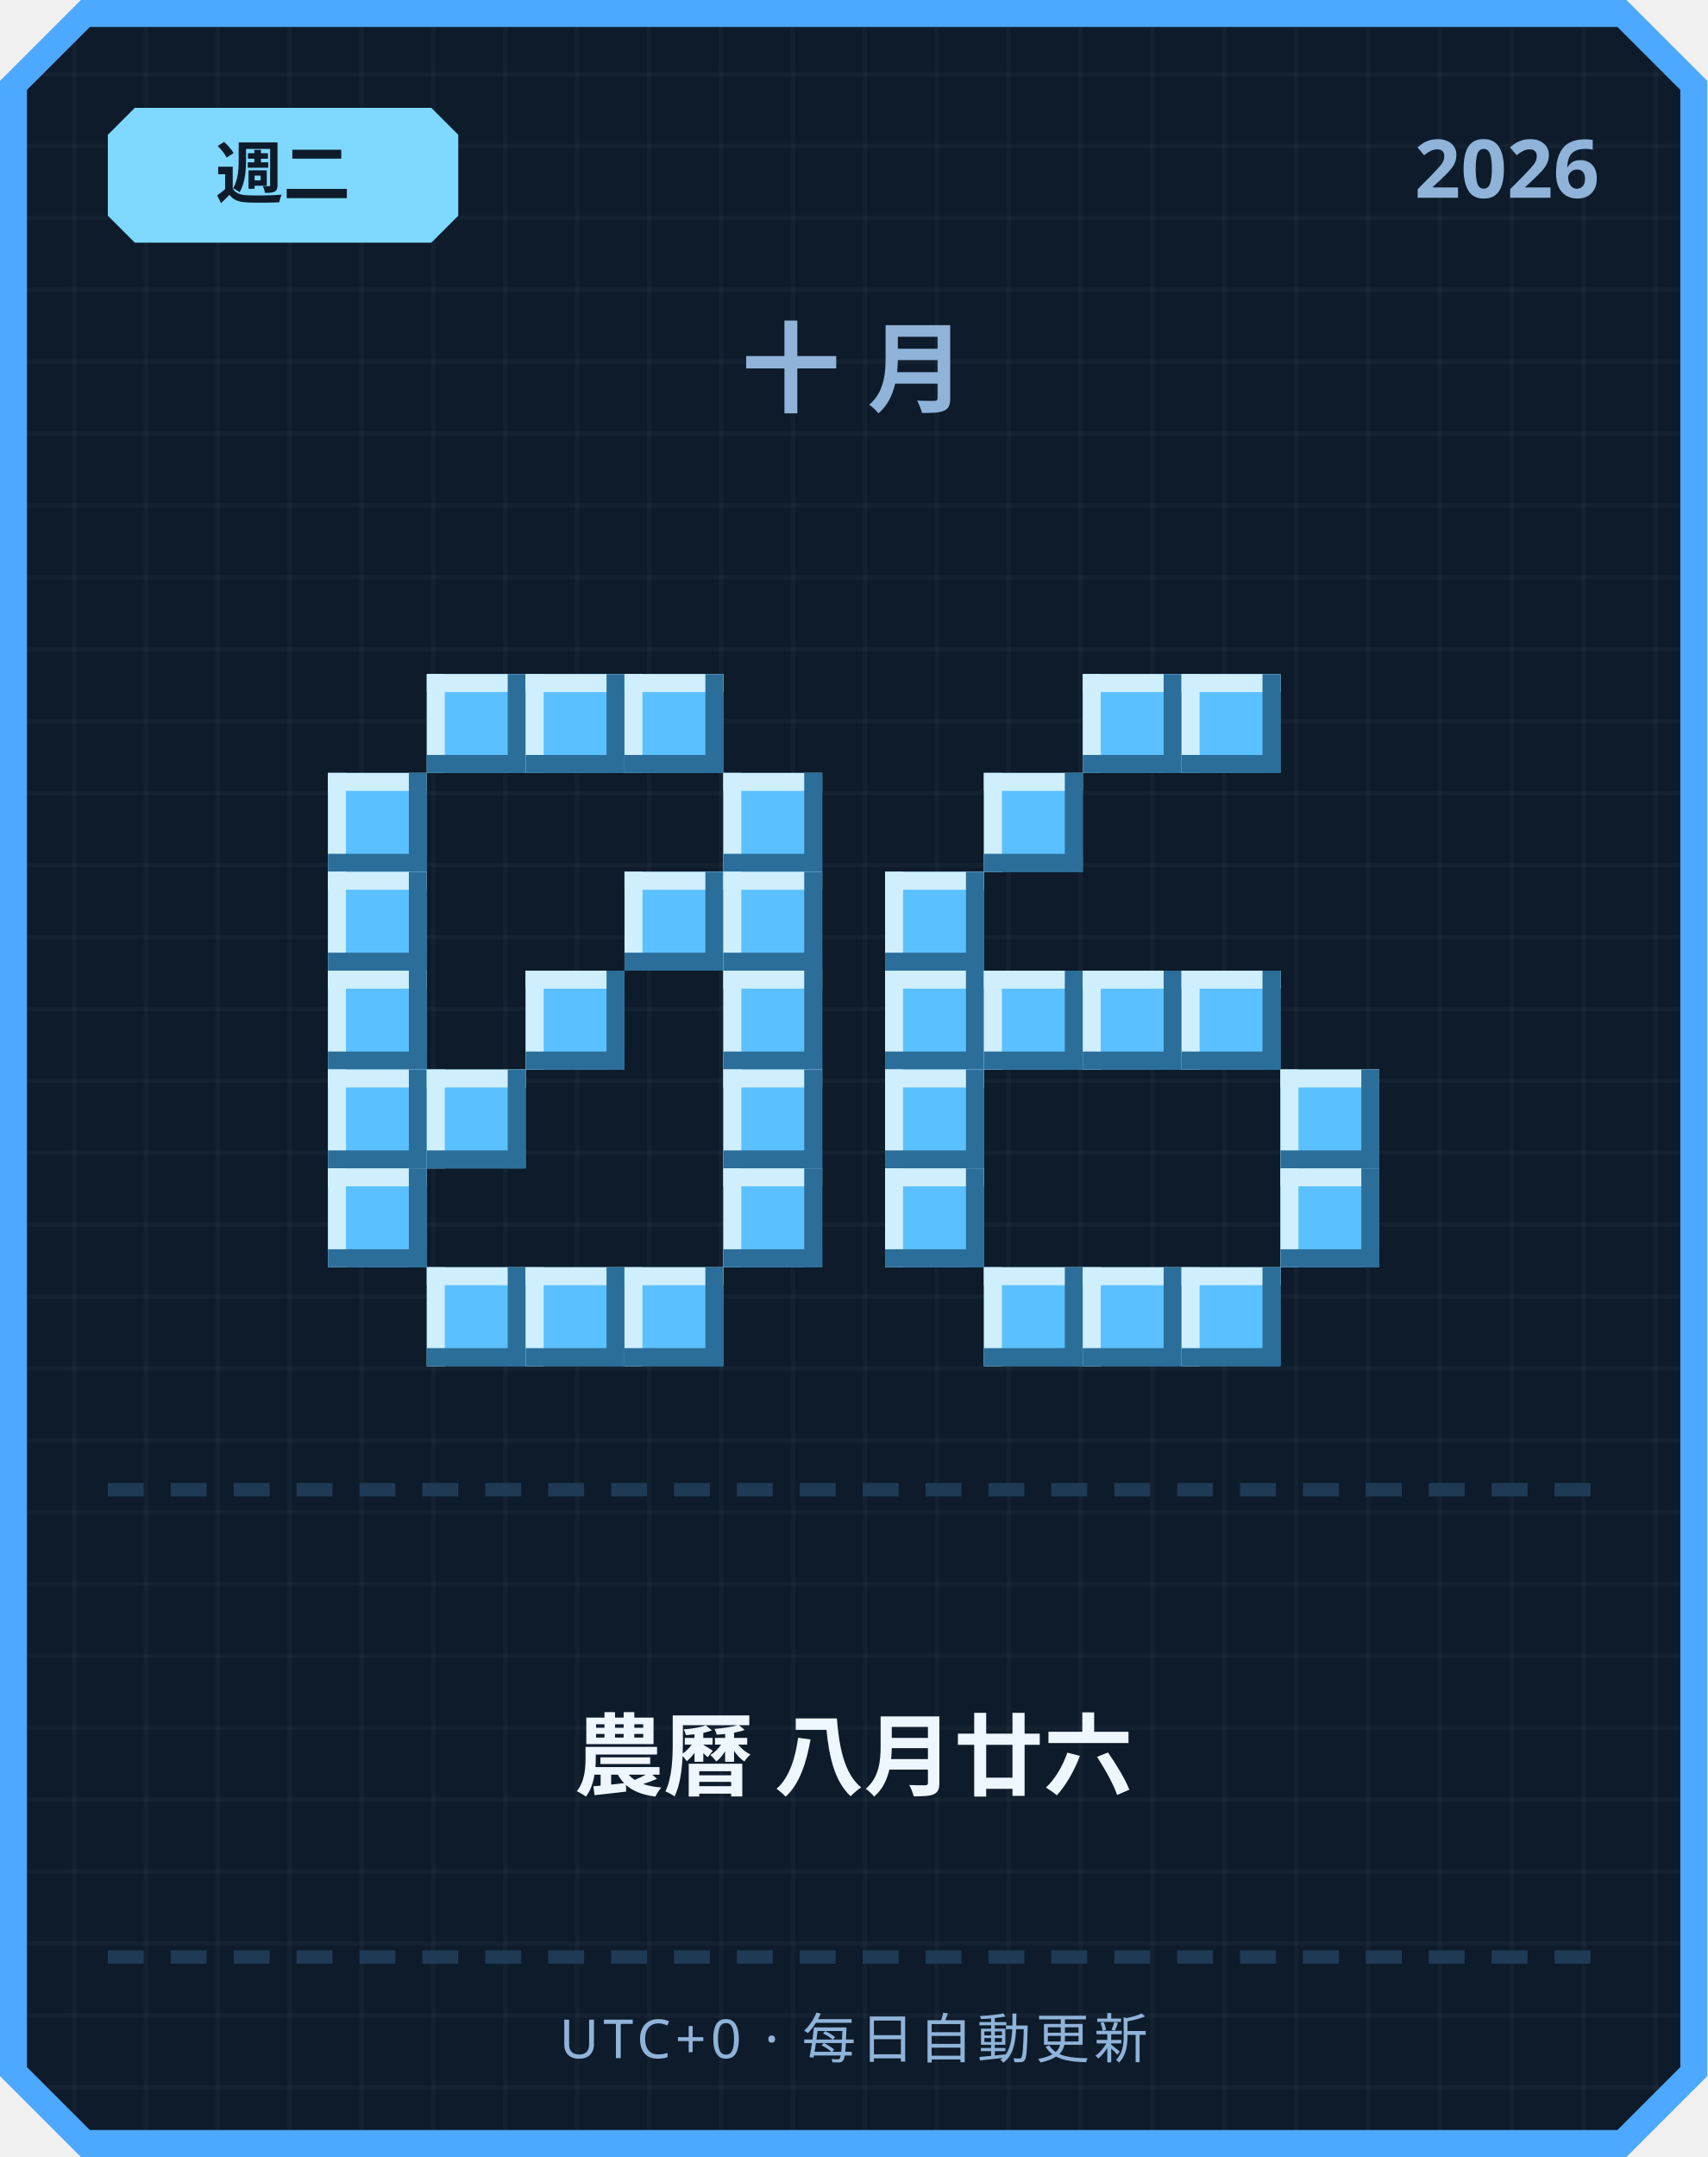
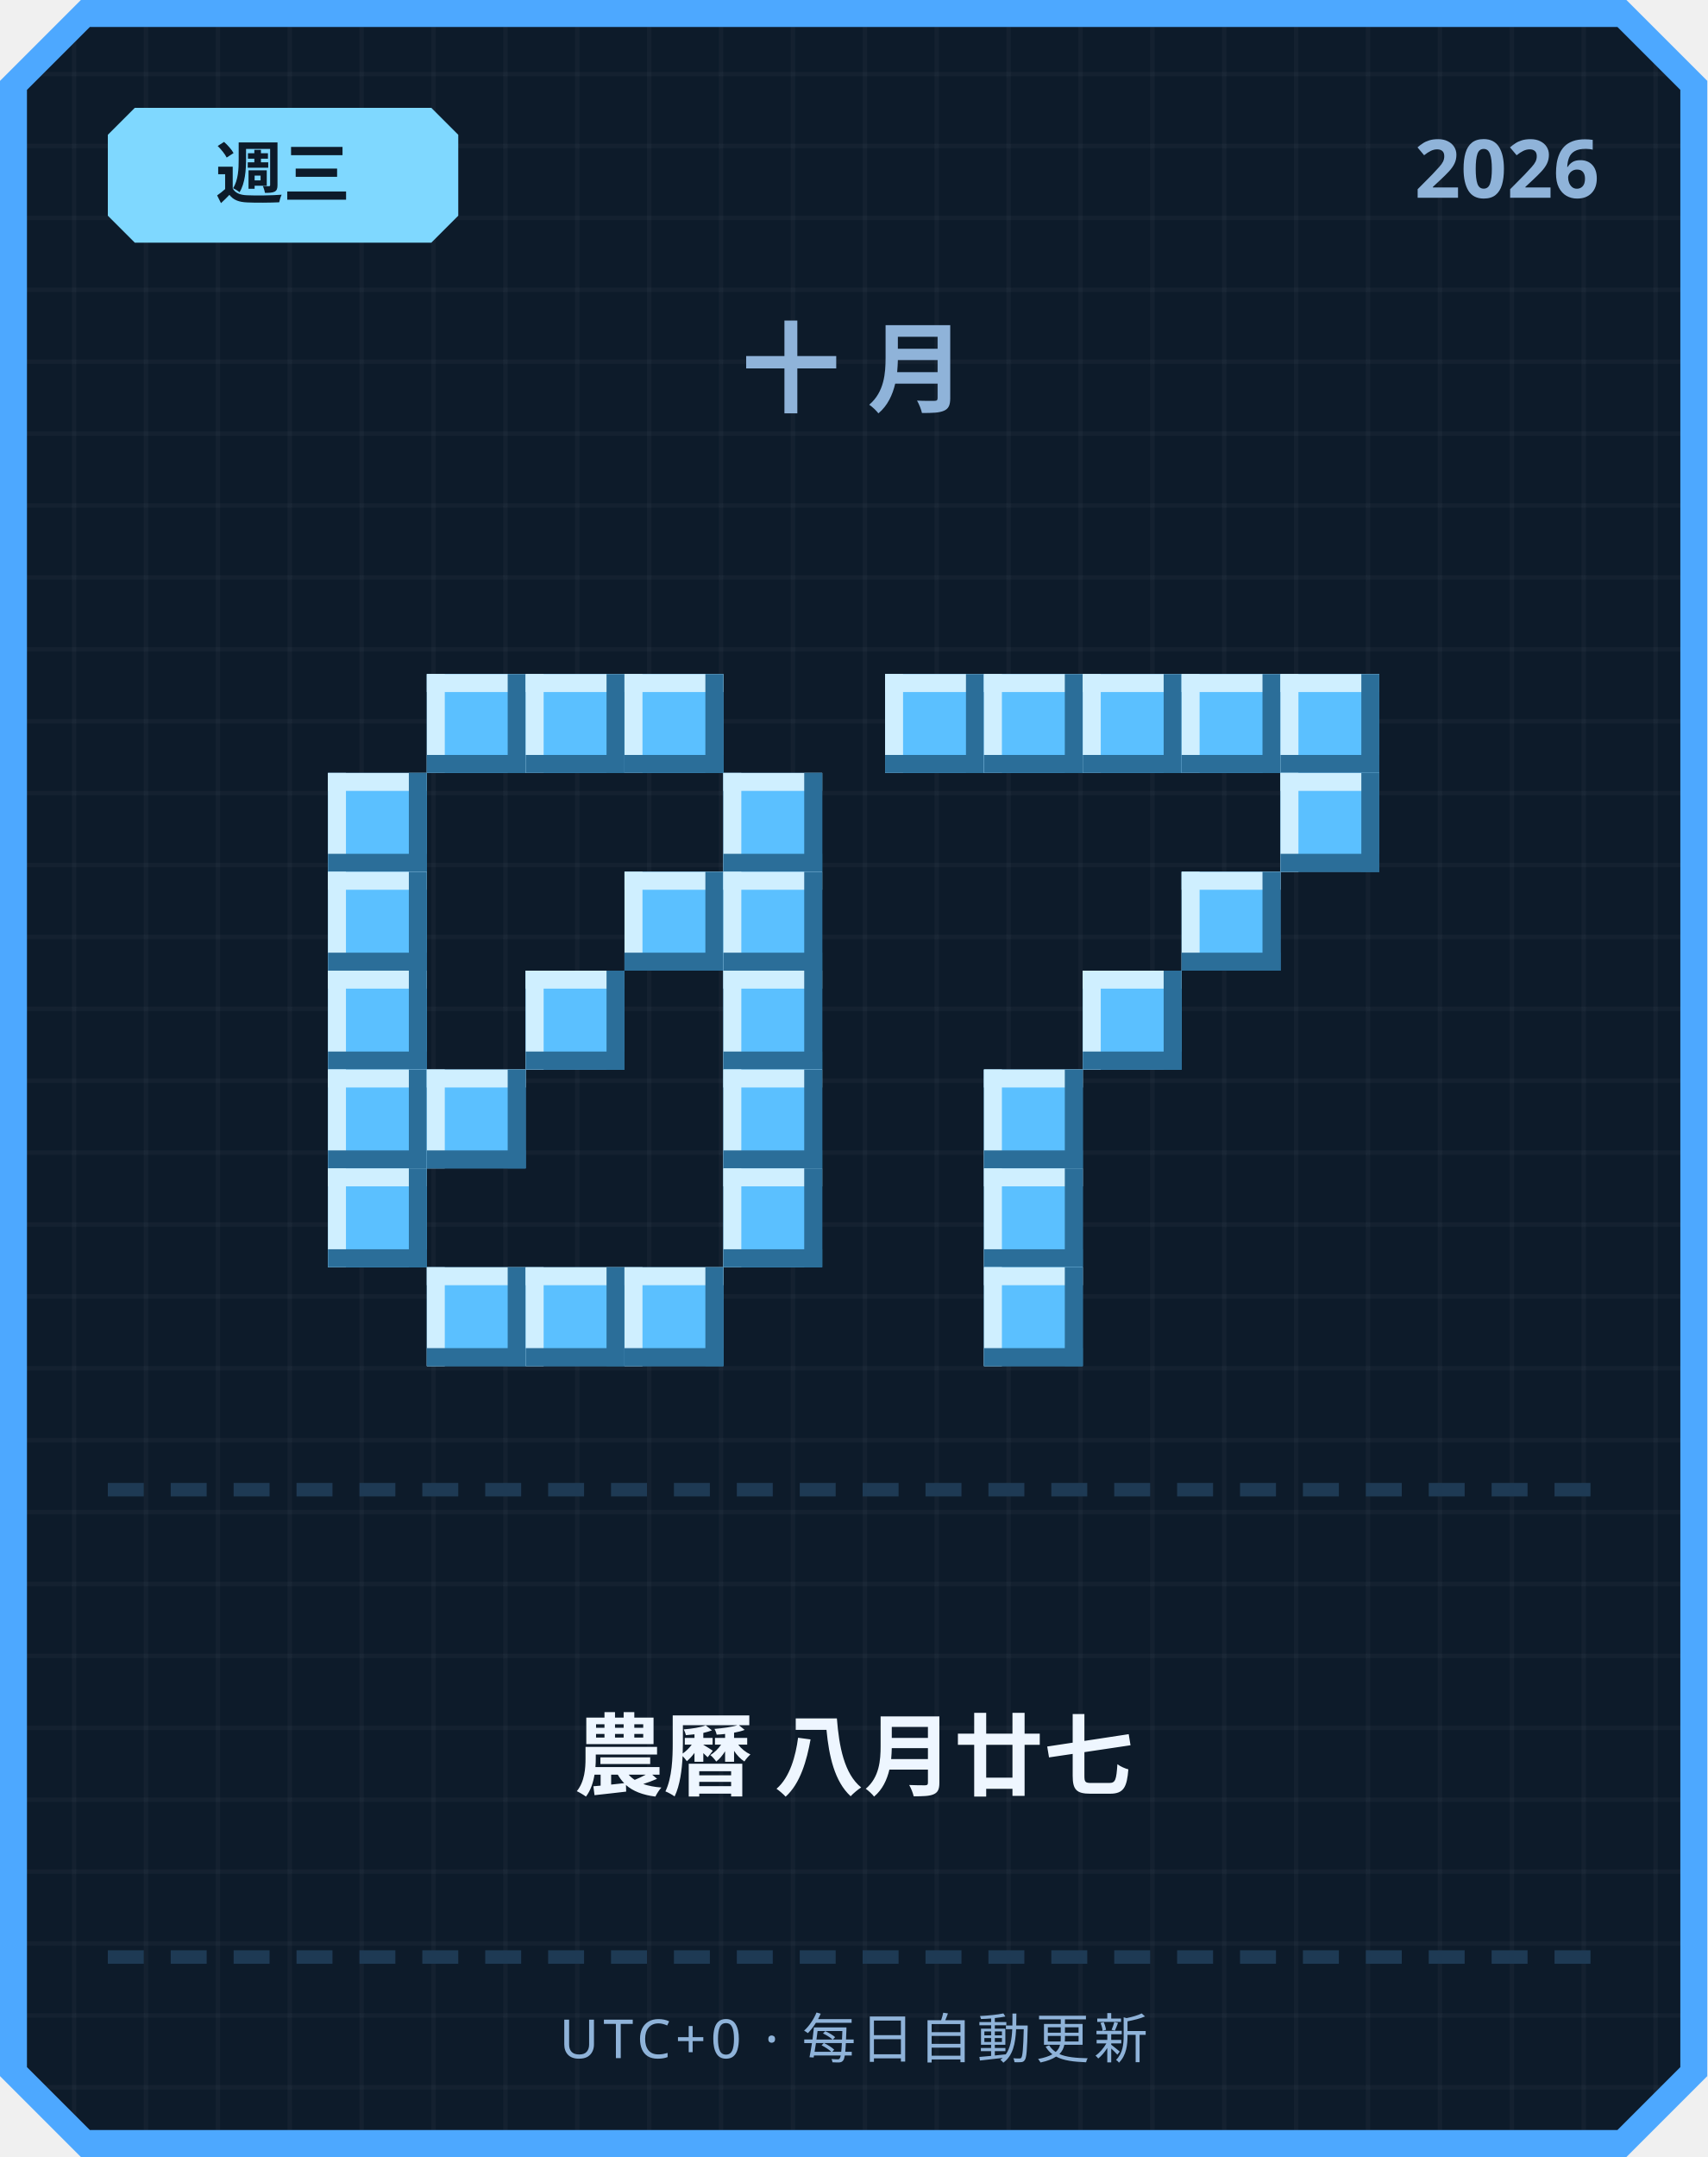
<svg xmlns="http://www.w3.org/2000/svg" width="380" height="480" viewBox="0 0 380 480">
  <defs>
    <pattern id="grid" width="16" height="16" patternUnits="userSpaceOnUse">
      <rect width="16" height="16" fill="#0d1b2a" />
      <rect width="1" height="16" fill="#ffffff" opacity="0.03" />
      <rect width="16" height="1" fill="#ffffff" opacity="0.03" />
    </pattern>
  </defs>
  <path d="M 18,0 L 362,0 L 380,18 L 380,462 L 362,480 L 18,480 L 0,462 L 0,18 Z" fill="#4da8ff" />
  <path d="M 20,6 L 360,6 L 374,20 L 374,460 L 360,474 L 20,474 L 6,460 L 6,20 Z" fill="url(#grid)" />
  <path d="M 30,24 L 96,24 L 102,30 L 102,48 L 96,54 L 30,54 L 24,48 L 24,30 Z" fill="#7fd8ff" />
-   <text x="63" y="44" text-anchor="middle" font-family="'Segoe UI', sans-serif" font-size="15" font-weight="700" fill="#0d1b2a">週二</text>
+   <text x="63" y="44" text-anchor="middle" font-family="'Segoe UI', sans-serif" font-size="15" font-weight="700" fill="#0d1b2a">週三</text>
  <text x="356" y="44" text-anchor="end" font-family="'Segoe UI', sans-serif" font-size="18" font-weight="700" fill="#8fb3d9">2026</text>
  <text x="190" y="90" text-anchor="middle" font-family="'Segoe UI', sans-serif" font-size="22" font-weight="700" letter-spacing="6" fill="#8fb3d9">十月</text>
  <rect x="95" y="150" width="22" height="22" fill="#5bc0ff" />
  <rect x="95" y="150" width="22" height="4" fill="#cfefff" />
  <rect x="95" y="150" width="4" height="22" fill="#cfefff" />
  <rect x="95" y="168" width="22" height="4" fill="#2b6e99" />
  <rect x="113" y="150" width="4" height="22" fill="#2b6e99" />
  <rect x="117" y="150" width="22" height="22" fill="#5bc0ff" />
  <rect x="117" y="150" width="22" height="4" fill="#cfefff" />
  <rect x="117" y="150" width="4" height="22" fill="#cfefff" />
  <rect x="117" y="168" width="22" height="4" fill="#2b6e99" />
  <rect x="135" y="150" width="4" height="22" fill="#2b6e99" />
  <rect x="139" y="150" width="22" height="22" fill="#5bc0ff" />
  <rect x="139" y="150" width="22" height="4" fill="#cfefff" />
  <rect x="139" y="150" width="4" height="22" fill="#cfefff" />
  <rect x="139" y="168" width="22" height="4" fill="#2b6e99" />
  <rect x="157" y="150" width="4" height="22" fill="#2b6e99" />
  <rect x="73" y="172" width="22" height="22" fill="#5bc0ff" />
  <rect x="73" y="172" width="22" height="4" fill="#cfefff" />
  <rect x="73" y="172" width="4" height="22" fill="#cfefff" />
  <rect x="73" y="190" width="22" height="4" fill="#2b6e99" />
  <rect x="91" y="172" width="4" height="22" fill="#2b6e99" />
  <rect x="161" y="172" width="22" height="22" fill="#5bc0ff" />
  <rect x="161" y="172" width="22" height="4" fill="#cfefff" />
  <rect x="161" y="172" width="4" height="22" fill="#cfefff" />
  <rect x="161" y="190" width="22" height="4" fill="#2b6e99" />
  <rect x="179" y="172" width="4" height="22" fill="#2b6e99" />
  <rect x="73" y="194" width="22" height="22" fill="#5bc0ff" />
  <rect x="73" y="194" width="22" height="4" fill="#cfefff" />
  <rect x="73" y="194" width="4" height="22" fill="#cfefff" />
  <rect x="73" y="212" width="22" height="4" fill="#2b6e99" />
  <rect x="91" y="194" width="4" height="22" fill="#2b6e99" />
  <rect x="139" y="194" width="22" height="22" fill="#5bc0ff" />
  <rect x="139" y="194" width="22" height="4" fill="#cfefff" />
  <rect x="139" y="194" width="4" height="22" fill="#cfefff" />
  <rect x="139" y="212" width="22" height="4" fill="#2b6e99" />
  <rect x="157" y="194" width="4" height="22" fill="#2b6e99" />
  <rect x="161" y="194" width="22" height="22" fill="#5bc0ff" />
  <rect x="161" y="194" width="22" height="4" fill="#cfefff" />
  <rect x="161" y="194" width="4" height="22" fill="#cfefff" />
  <rect x="161" y="212" width="22" height="4" fill="#2b6e99" />
  <rect x="179" y="194" width="4" height="22" fill="#2b6e99" />
  <rect x="73" y="216" width="22" height="22" fill="#5bc0ff" />
  <rect x="73" y="216" width="22" height="4" fill="#cfefff" />
  <rect x="73" y="216" width="4" height="22" fill="#cfefff" />
  <rect x="73" y="234" width="22" height="4" fill="#2b6e99" />
  <rect x="91" y="216" width="4" height="22" fill="#2b6e99" />
  <rect x="117" y="216" width="22" height="22" fill="#5bc0ff" />
  <rect x="117" y="216" width="22" height="4" fill="#cfefff" />
  <rect x="117" y="216" width="4" height="22" fill="#cfefff" />
  <rect x="117" y="234" width="22" height="4" fill="#2b6e99" />
  <rect x="135" y="216" width="4" height="22" fill="#2b6e99" />
  <rect x="161" y="216" width="22" height="22" fill="#5bc0ff" />
  <rect x="161" y="216" width="22" height="4" fill="#cfefff" />
  <rect x="161" y="216" width="4" height="22" fill="#cfefff" />
  <rect x="161" y="234" width="22" height="4" fill="#2b6e99" />
  <rect x="179" y="216" width="4" height="22" fill="#2b6e99" />
  <rect x="73" y="238" width="22" height="22" fill="#5bc0ff" />
  <rect x="73" y="238" width="22" height="4" fill="#cfefff" />
  <rect x="73" y="238" width="4" height="22" fill="#cfefff" />
  <rect x="73" y="256" width="22" height="4" fill="#2b6e99" />
  <rect x="91" y="238" width="4" height="22" fill="#2b6e99" />
  <rect x="95" y="238" width="22" height="22" fill="#5bc0ff" />
  <rect x="95" y="238" width="22" height="4" fill="#cfefff" />
  <rect x="95" y="238" width="4" height="22" fill="#cfefff" />
  <rect x="95" y="256" width="22" height="4" fill="#2b6e99" />
  <rect x="113" y="238" width="4" height="22" fill="#2b6e99" />
  <rect x="161" y="238" width="22" height="22" fill="#5bc0ff" />
  <rect x="161" y="238" width="22" height="4" fill="#cfefff" />
  <rect x="161" y="238" width="4" height="22" fill="#cfefff" />
  <rect x="161" y="256" width="22" height="4" fill="#2b6e99" />
  <rect x="179" y="238" width="4" height="22" fill="#2b6e99" />
  <rect x="73" y="260" width="22" height="22" fill="#5bc0ff" />
  <rect x="73" y="260" width="22" height="4" fill="#cfefff" />
  <rect x="73" y="260" width="4" height="22" fill="#cfefff" />
  <rect x="73" y="278" width="22" height="4" fill="#2b6e99" />
  <rect x="91" y="260" width="4" height="22" fill="#2b6e99" />
  <rect x="161" y="260" width="22" height="22" fill="#5bc0ff" />
  <rect x="161" y="260" width="22" height="4" fill="#cfefff" />
  <rect x="161" y="260" width="4" height="22" fill="#cfefff" />
  <rect x="161" y="278" width="22" height="4" fill="#2b6e99" />
  <rect x="179" y="260" width="4" height="22" fill="#2b6e99" />
  <rect x="95" y="282" width="22" height="22" fill="#5bc0ff" />
  <rect x="95" y="282" width="22" height="4" fill="#cfefff" />
  <rect x="95" y="282" width="4" height="22" fill="#cfefff" />
  <rect x="95" y="300" width="22" height="4" fill="#2b6e99" />
  <rect x="113" y="282" width="4" height="22" fill="#2b6e99" />
  <rect x="117" y="282" width="22" height="22" fill="#5bc0ff" />
  <rect x="117" y="282" width="22" height="4" fill="#cfefff" />
  <rect x="117" y="282" width="4" height="22" fill="#cfefff" />
  <rect x="117" y="300" width="22" height="4" fill="#2b6e99" />
  <rect x="135" y="282" width="4" height="22" fill="#2b6e99" />
  <rect x="139" y="282" width="22" height="22" fill="#5bc0ff" />
  <rect x="139" y="282" width="22" height="4" fill="#cfefff" />
  <rect x="139" y="282" width="4" height="22" fill="#cfefff" />
  <rect x="139" y="300" width="22" height="4" fill="#2b6e99" />
  <rect x="157" y="282" width="4" height="22" fill="#2b6e99" />
+   <rect x="197" y="150" width="22" height="22" fill="#5bc0ff" />
+   <rect x="197" y="150" width="22" height="4" fill="#cfefff" />
+   <rect x="197" y="150" width="4" height="22" fill="#cfefff" />
+   <rect x="197" y="168" width="22" height="4" fill="#2b6e99" />
+   <rect x="215" y="150" width="4" height="22" fill="#2b6e99" />
+   <rect x="219" y="150" width="22" height="22" fill="#5bc0ff" />
+   <rect x="219" y="150" width="22" height="4" fill="#cfefff" />
+   <rect x="219" y="150" width="4" height="22" fill="#cfefff" />
+   <rect x="219" y="168" width="22" height="4" fill="#2b6e99" />
+   <rect x="237" y="150" width="4" height="22" fill="#2b6e99" />
  <rect x="241" y="150" width="22" height="22" fill="#5bc0ff" />
  <rect x="241" y="150" width="22" height="4" fill="#cfefff" />
  <rect x="241" y="150" width="4" height="22" fill="#cfefff" />
  <rect x="241" y="168" width="22" height="4" fill="#2b6e99" />
  <rect x="259" y="150" width="4" height="22" fill="#2b6e99" />
  <rect x="263" y="150" width="22" height="22" fill="#5bc0ff" />
  <rect x="263" y="150" width="22" height="4" fill="#cfefff" />
  <rect x="263" y="150" width="4" height="22" fill="#cfefff" />
  <rect x="263" y="168" width="22" height="4" fill="#2b6e99" />
  <rect x="281" y="150" width="4" height="22" fill="#2b6e99" />
-   <rect x="219" y="172" width="22" height="22" fill="#5bc0ff" />
-   <rect x="219" y="172" width="22" height="4" fill="#cfefff" />
-   <rect x="219" y="172" width="4" height="22" fill="#cfefff" />
-   <rect x="219" y="190" width="22" height="4" fill="#2b6e99" />
-   <rect x="237" y="172" width="4" height="22" fill="#2b6e99" />
-   <rect x="197" y="194" width="22" height="22" fill="#5bc0ff" />
-   <rect x="197" y="194" width="22" height="4" fill="#cfefff" />
-   <rect x="197" y="194" width="4" height="22" fill="#cfefff" />
-   <rect x="197" y="212" width="22" height="4" fill="#2b6e99" />
-   <rect x="215" y="194" width="4" height="22" fill="#2b6e99" />
-   <rect x="197" y="216" width="22" height="22" fill="#5bc0ff" />
-   <rect x="197" y="216" width="22" height="4" fill="#cfefff" />
-   <rect x="197" y="216" width="4" height="22" fill="#cfefff" />
-   <rect x="197" y="234" width="22" height="4" fill="#2b6e99" />
-   <rect x="215" y="216" width="4" height="22" fill="#2b6e99" />
-   <rect x="219" y="216" width="22" height="22" fill="#5bc0ff" />
-   <rect x="219" y="216" width="22" height="4" fill="#cfefff" />
-   <rect x="219" y="216" width="4" height="22" fill="#cfefff" />
-   <rect x="219" y="234" width="22" height="4" fill="#2b6e99" />
-   <rect x="237" y="216" width="4" height="22" fill="#2b6e99" />
+   <rect x="285" y="150" width="22" height="22" fill="#5bc0ff" />
+   <rect x="285" y="150" width="22" height="4" fill="#cfefff" />
+   <rect x="285" y="150" width="4" height="22" fill="#cfefff" />
+   <rect x="285" y="168" width="22" height="4" fill="#2b6e99" />
+   <rect x="303" y="150" width="4" height="22" fill="#2b6e99" />
+   <rect x="285" y="172" width="22" height="22" fill="#5bc0ff" />
+   <rect x="285" y="172" width="22" height="4" fill="#cfefff" />
+   <rect x="285" y="172" width="4" height="22" fill="#cfefff" />
+   <rect x="285" y="190" width="22" height="4" fill="#2b6e99" />
+   <rect x="303" y="172" width="4" height="22" fill="#2b6e99" />
+   <rect x="263" y="194" width="22" height="22" fill="#5bc0ff" />
+   <rect x="263" y="194" width="22" height="4" fill="#cfefff" />
+   <rect x="263" y="194" width="4" height="22" fill="#cfefff" />
+   <rect x="263" y="212" width="22" height="4" fill="#2b6e99" />
+   <rect x="281" y="194" width="4" height="22" fill="#2b6e99" />
  <rect x="241" y="216" width="22" height="22" fill="#5bc0ff" />
  <rect x="241" y="216" width="22" height="4" fill="#cfefff" />
  <rect x="241" y="216" width="4" height="22" fill="#cfefff" />
  <rect x="241" y="234" width="22" height="4" fill="#2b6e99" />
  <rect x="259" y="216" width="4" height="22" fill="#2b6e99" />
-   <rect x="263" y="216" width="22" height="22" fill="#5bc0ff" />
-   <rect x="263" y="216" width="22" height="4" fill="#cfefff" />
-   <rect x="263" y="216" width="4" height="22" fill="#cfefff" />
-   <rect x="263" y="234" width="22" height="4" fill="#2b6e99" />
-   <rect x="281" y="216" width="4" height="22" fill="#2b6e99" />
-   <rect x="197" y="238" width="22" height="22" fill="#5bc0ff" />
-   <rect x="197" y="238" width="22" height="4" fill="#cfefff" />
-   <rect x="197" y="238" width="4" height="22" fill="#cfefff" />
-   <rect x="197" y="256" width="22" height="4" fill="#2b6e99" />
-   <rect x="215" y="238" width="4" height="22" fill="#2b6e99" />
-   <rect x="285" y="238" width="22" height="22" fill="#5bc0ff" />
-   <rect x="285" y="238" width="22" height="4" fill="#cfefff" />
-   <rect x="285" y="238" width="4" height="22" fill="#cfefff" />
-   <rect x="285" y="256" width="22" height="4" fill="#2b6e99" />
-   <rect x="303" y="238" width="4" height="22" fill="#2b6e99" />
-   <rect x="197" y="260" width="22" height="22" fill="#5bc0ff" />
-   <rect x="197" y="260" width="22" height="4" fill="#cfefff" />
-   <rect x="197" y="260" width="4" height="22" fill="#cfefff" />
-   <rect x="197" y="278" width="22" height="4" fill="#2b6e99" />
-   <rect x="215" y="260" width="4" height="22" fill="#2b6e99" />
-   <rect x="285" y="260" width="22" height="22" fill="#5bc0ff" />
-   <rect x="285" y="260" width="22" height="4" fill="#cfefff" />
-   <rect x="285" y="260" width="4" height="22" fill="#cfefff" />
-   <rect x="285" y="278" width="22" height="4" fill="#2b6e99" />
-   <rect x="303" y="260" width="4" height="22" fill="#2b6e99" />
+   <rect x="219" y="238" width="22" height="22" fill="#5bc0ff" />
+   <rect x="219" y="238" width="22" height="4" fill="#cfefff" />
+   <rect x="219" y="238" width="4" height="22" fill="#cfefff" />
+   <rect x="219" y="256" width="22" height="4" fill="#2b6e99" />
+   <rect x="237" y="238" width="4" height="22" fill="#2b6e99" />
+   <rect x="219" y="260" width="22" height="22" fill="#5bc0ff" />
+   <rect x="219" y="260" width="22" height="4" fill="#cfefff" />
+   <rect x="219" y="260" width="4" height="22" fill="#cfefff" />
+   <rect x="219" y="278" width="22" height="4" fill="#2b6e99" />
+   <rect x="237" y="260" width="4" height="22" fill="#2b6e99" />
  <rect x="219" y="282" width="22" height="22" fill="#5bc0ff" />
  <rect x="219" y="282" width="22" height="4" fill="#cfefff" />
  <rect x="219" y="282" width="4" height="22" fill="#cfefff" />
  <rect x="219" y="300" width="22" height="4" fill="#2b6e99" />
  <rect x="237" y="282" width="4" height="22" fill="#2b6e99" />
-   <rect x="241" y="282" width="22" height="22" fill="#5bc0ff" />
-   <rect x="241" y="282" width="22" height="4" fill="#cfefff" />
-   <rect x="241" y="282" width="4" height="22" fill="#cfefff" />
-   <rect x="241" y="300" width="22" height="4" fill="#2b6e99" />
-   <rect x="259" y="282" width="4" height="22" fill="#2b6e99" />
-   <rect x="263" y="282" width="22" height="22" fill="#5bc0ff" />
-   <rect x="263" y="282" width="22" height="4" fill="#cfefff" />
-   <rect x="263" y="282" width="4" height="22" fill="#cfefff" />
-   <rect x="263" y="300" width="22" height="4" fill="#2b6e99" />
-   <rect x="281" y="282" width="4" height="22" fill="#2b6e99" />
  <rect x="24" y="330" width="8" height="3" fill="#1e3a54" />
  <rect x="38" y="330" width="8" height="3" fill="#1e3a54" />
  <rect x="52" y="330" width="8" height="3" fill="#1e3a54" />
  <rect x="66" y="330" width="8" height="3" fill="#1e3a54" />
  <rect x="80" y="330" width="8" height="3" fill="#1e3a54" />
  <rect x="94" y="330" width="8" height="3" fill="#1e3a54" />
  <rect x="108" y="330" width="8" height="3" fill="#1e3a54" />
  <rect x="122" y="330" width="8" height="3" fill="#1e3a54" />
  <rect x="136" y="330" width="8" height="3" fill="#1e3a54" />
  <rect x="150" y="330" width="8" height="3" fill="#1e3a54" />
  <rect x="164" y="330" width="8" height="3" fill="#1e3a54" />
  <rect x="178" y="330" width="8" height="3" fill="#1e3a54" />
  <rect x="192" y="330" width="8" height="3" fill="#1e3a54" />
  <rect x="206" y="330" width="8" height="3" fill="#1e3a54" />
  <rect x="220" y="330" width="8" height="3" fill="#1e3a54" />
  <rect x="234" y="330" width="8" height="3" fill="#1e3a54" />
  <rect x="248" y="330" width="8" height="3" fill="#1e3a54" />
  <rect x="262" y="330" width="8" height="3" fill="#1e3a54" />
  <rect x="276" y="330" width="8" height="3" fill="#1e3a54" />
  <rect x="290" y="330" width="8" height="3" fill="#1e3a54" />
  <rect x="304" y="330" width="8" height="3" fill="#1e3a54" />
  <rect x="318" y="330" width="8" height="3" fill="#1e3a54" />
  <rect x="332" y="330" width="8" height="3" fill="#1e3a54" />
  <rect x="346" y="330" width="8" height="3" fill="#1e3a54" />
-   <text x="190" y="398" text-anchor="middle" font-family="'Segoe UI', 'Microsoft JhengHei', sans-serif" font-size="20" font-weight="700" fill="#eef6ff">農曆 八月廿六</text>
+   <text x="190" y="398" text-anchor="middle" font-family="'Segoe UI', 'Microsoft JhengHei', sans-serif" font-size="20" font-weight="700" fill="#eef6ff">農曆 八月廿七</text>
  <rect x="24" y="434" width="8" height="3" fill="#1e3a54" />
  <rect x="38" y="434" width="8" height="3" fill="#1e3a54" />
  <rect x="52" y="434" width="8" height="3" fill="#1e3a54" />
  <rect x="66" y="434" width="8" height="3" fill="#1e3a54" />
  <rect x="80" y="434" width="8" height="3" fill="#1e3a54" />
  <rect x="94" y="434" width="8" height="3" fill="#1e3a54" />
  <rect x="108" y="434" width="8" height="3" fill="#1e3a54" />
  <rect x="122" y="434" width="8" height="3" fill="#1e3a54" />
  <rect x="136" y="434" width="8" height="3" fill="#1e3a54" />
  <rect x="150" y="434" width="8" height="3" fill="#1e3a54" />
  <rect x="164" y="434" width="8" height="3" fill="#1e3a54" />
  <rect x="178" y="434" width="8" height="3" fill="#1e3a54" />
  <rect x="192" y="434" width="8" height="3" fill="#1e3a54" />
  <rect x="206" y="434" width="8" height="3" fill="#1e3a54" />
  <rect x="220" y="434" width="8" height="3" fill="#1e3a54" />
  <rect x="234" y="434" width="8" height="3" fill="#1e3a54" />
  <rect x="248" y="434" width="8" height="3" fill="#1e3a54" />
  <rect x="262" y="434" width="8" height="3" fill="#1e3a54" />
  <rect x="276" y="434" width="8" height="3" fill="#1e3a54" />
  <rect x="290" y="434" width="8" height="3" fill="#1e3a54" />
  <rect x="304" y="434" width="8" height="3" fill="#1e3a54" />
  <rect x="318" y="434" width="8" height="3" fill="#1e3a54" />
  <rect x="332" y="434" width="8" height="3" fill="#1e3a54" />
  <rect x="346" y="434" width="8" height="3" fill="#1e3a54" />
  <text x="190" y="458" text-anchor="middle" font-family="'Segoe UI', sans-serif" font-size="12" letter-spacing="1" fill="#8fb3d9">UTC+0 · 每日自動更新</text>
</svg>
